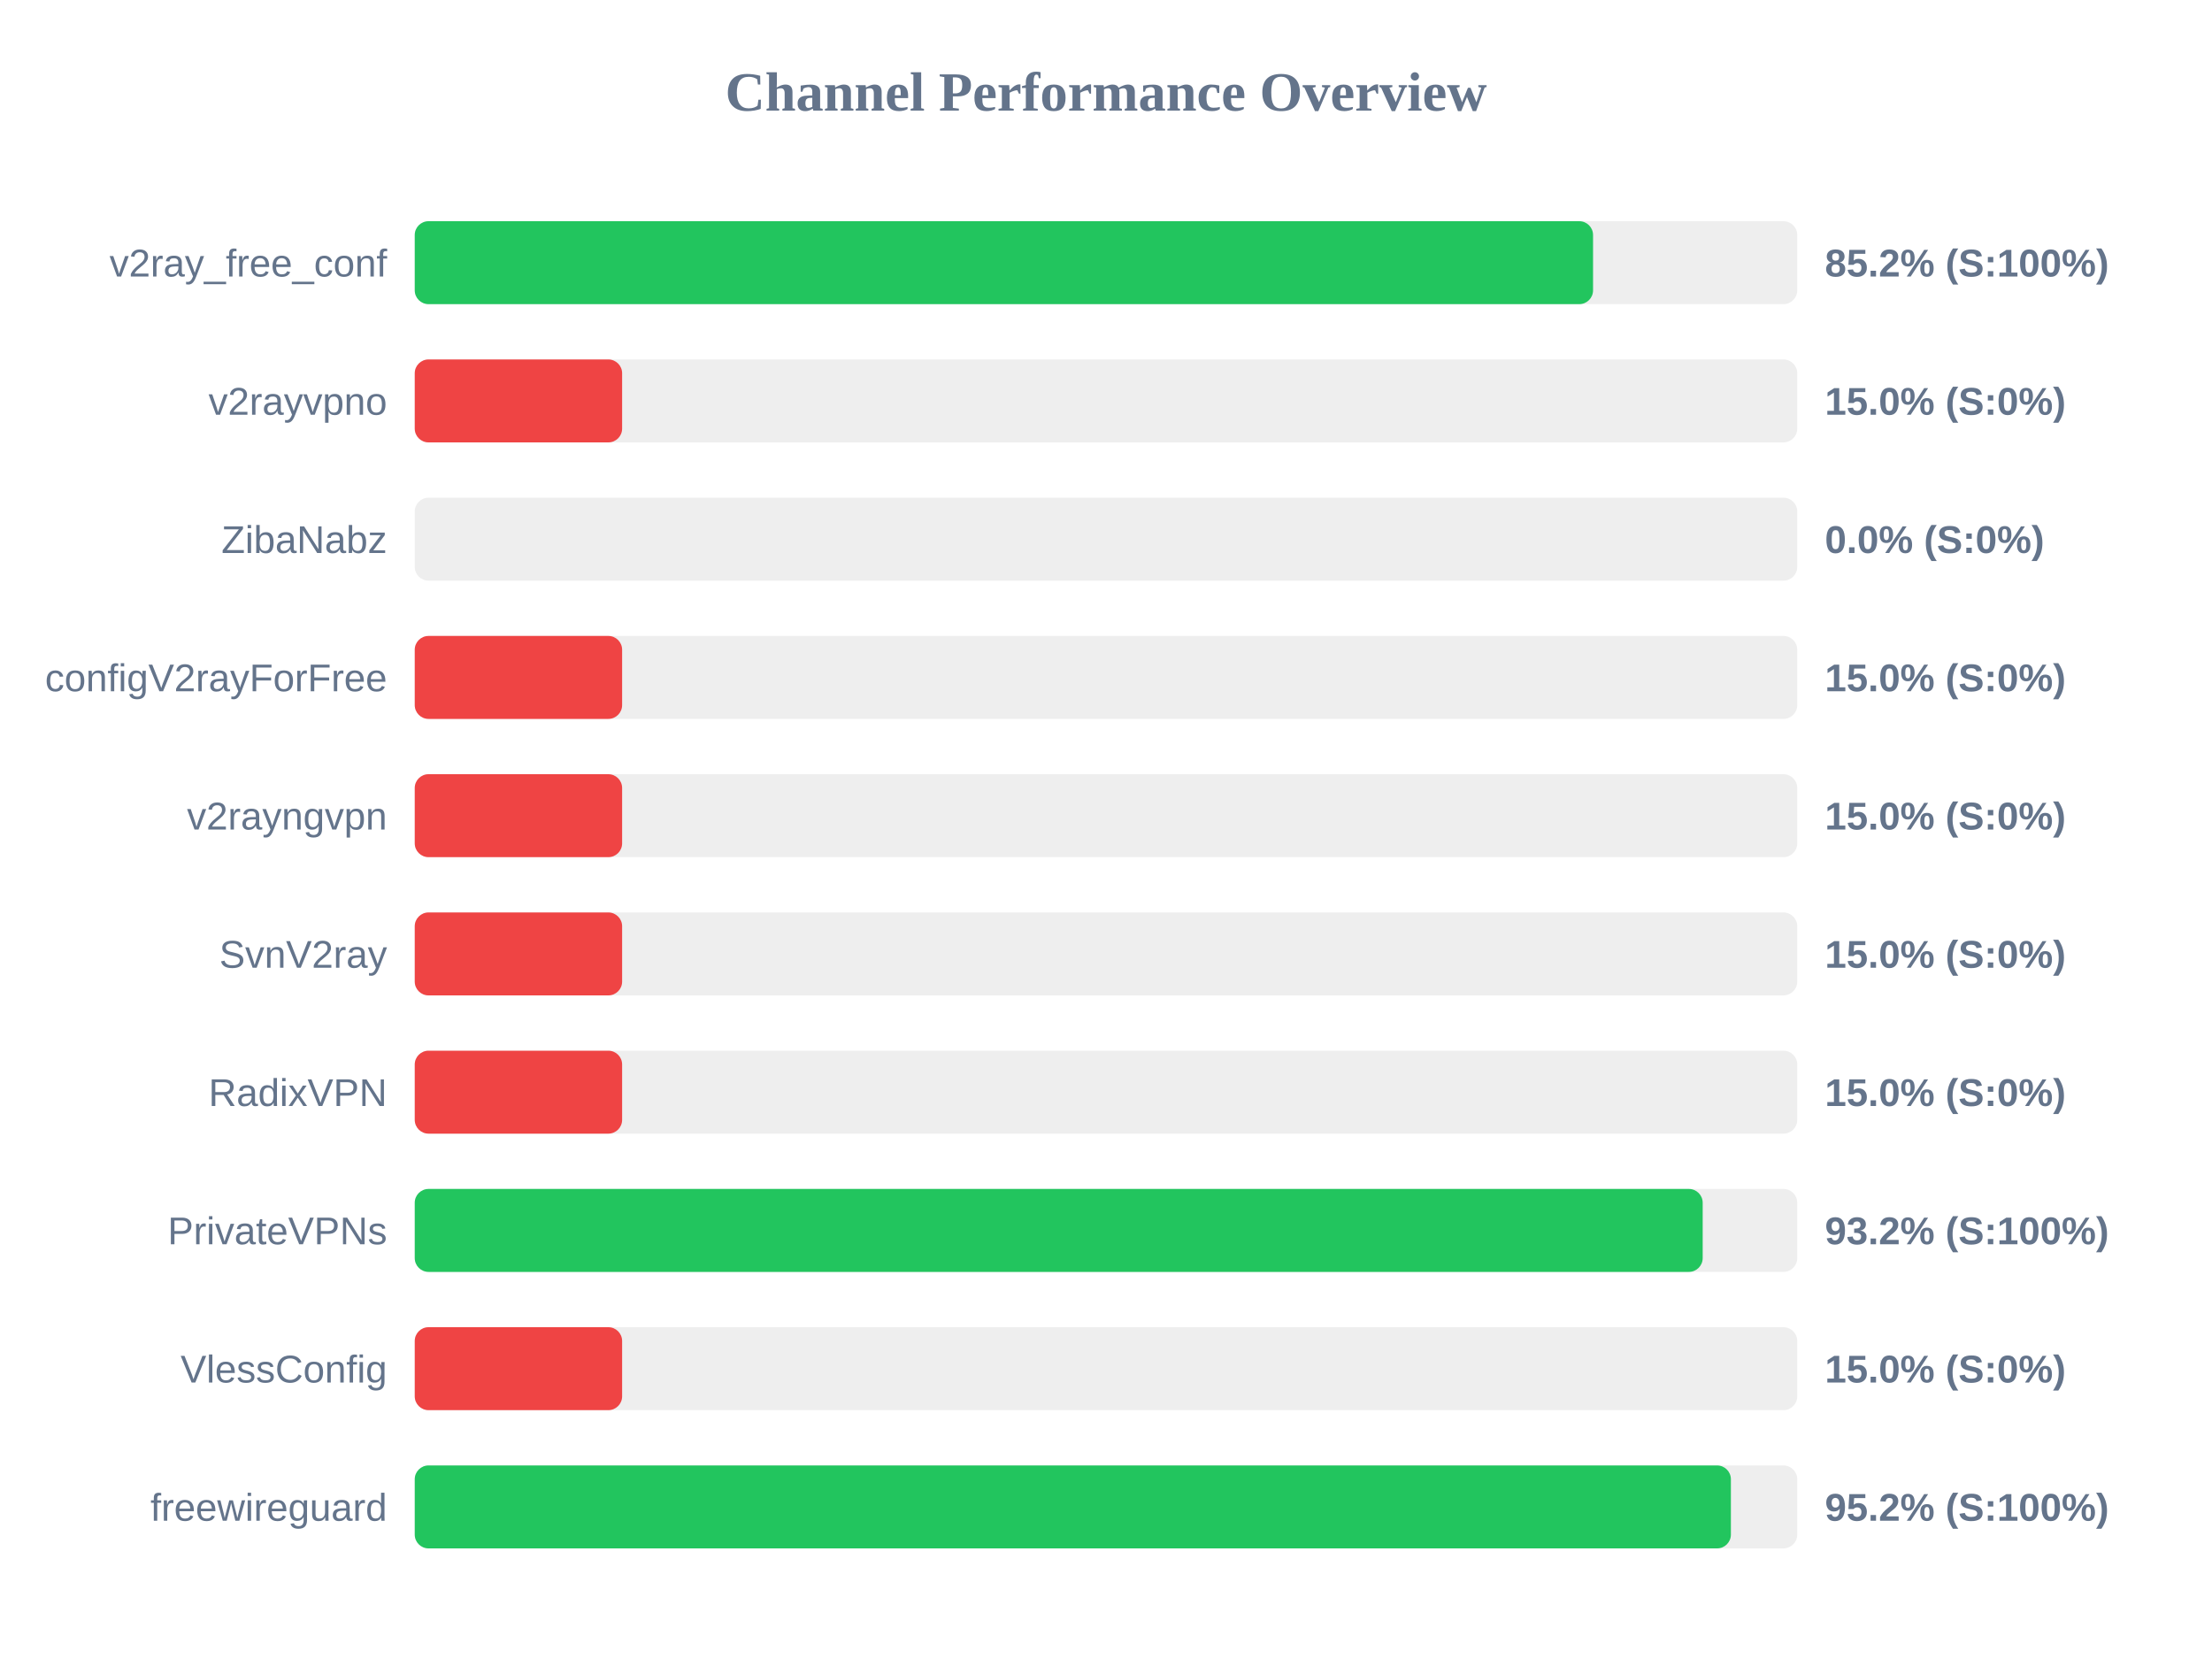
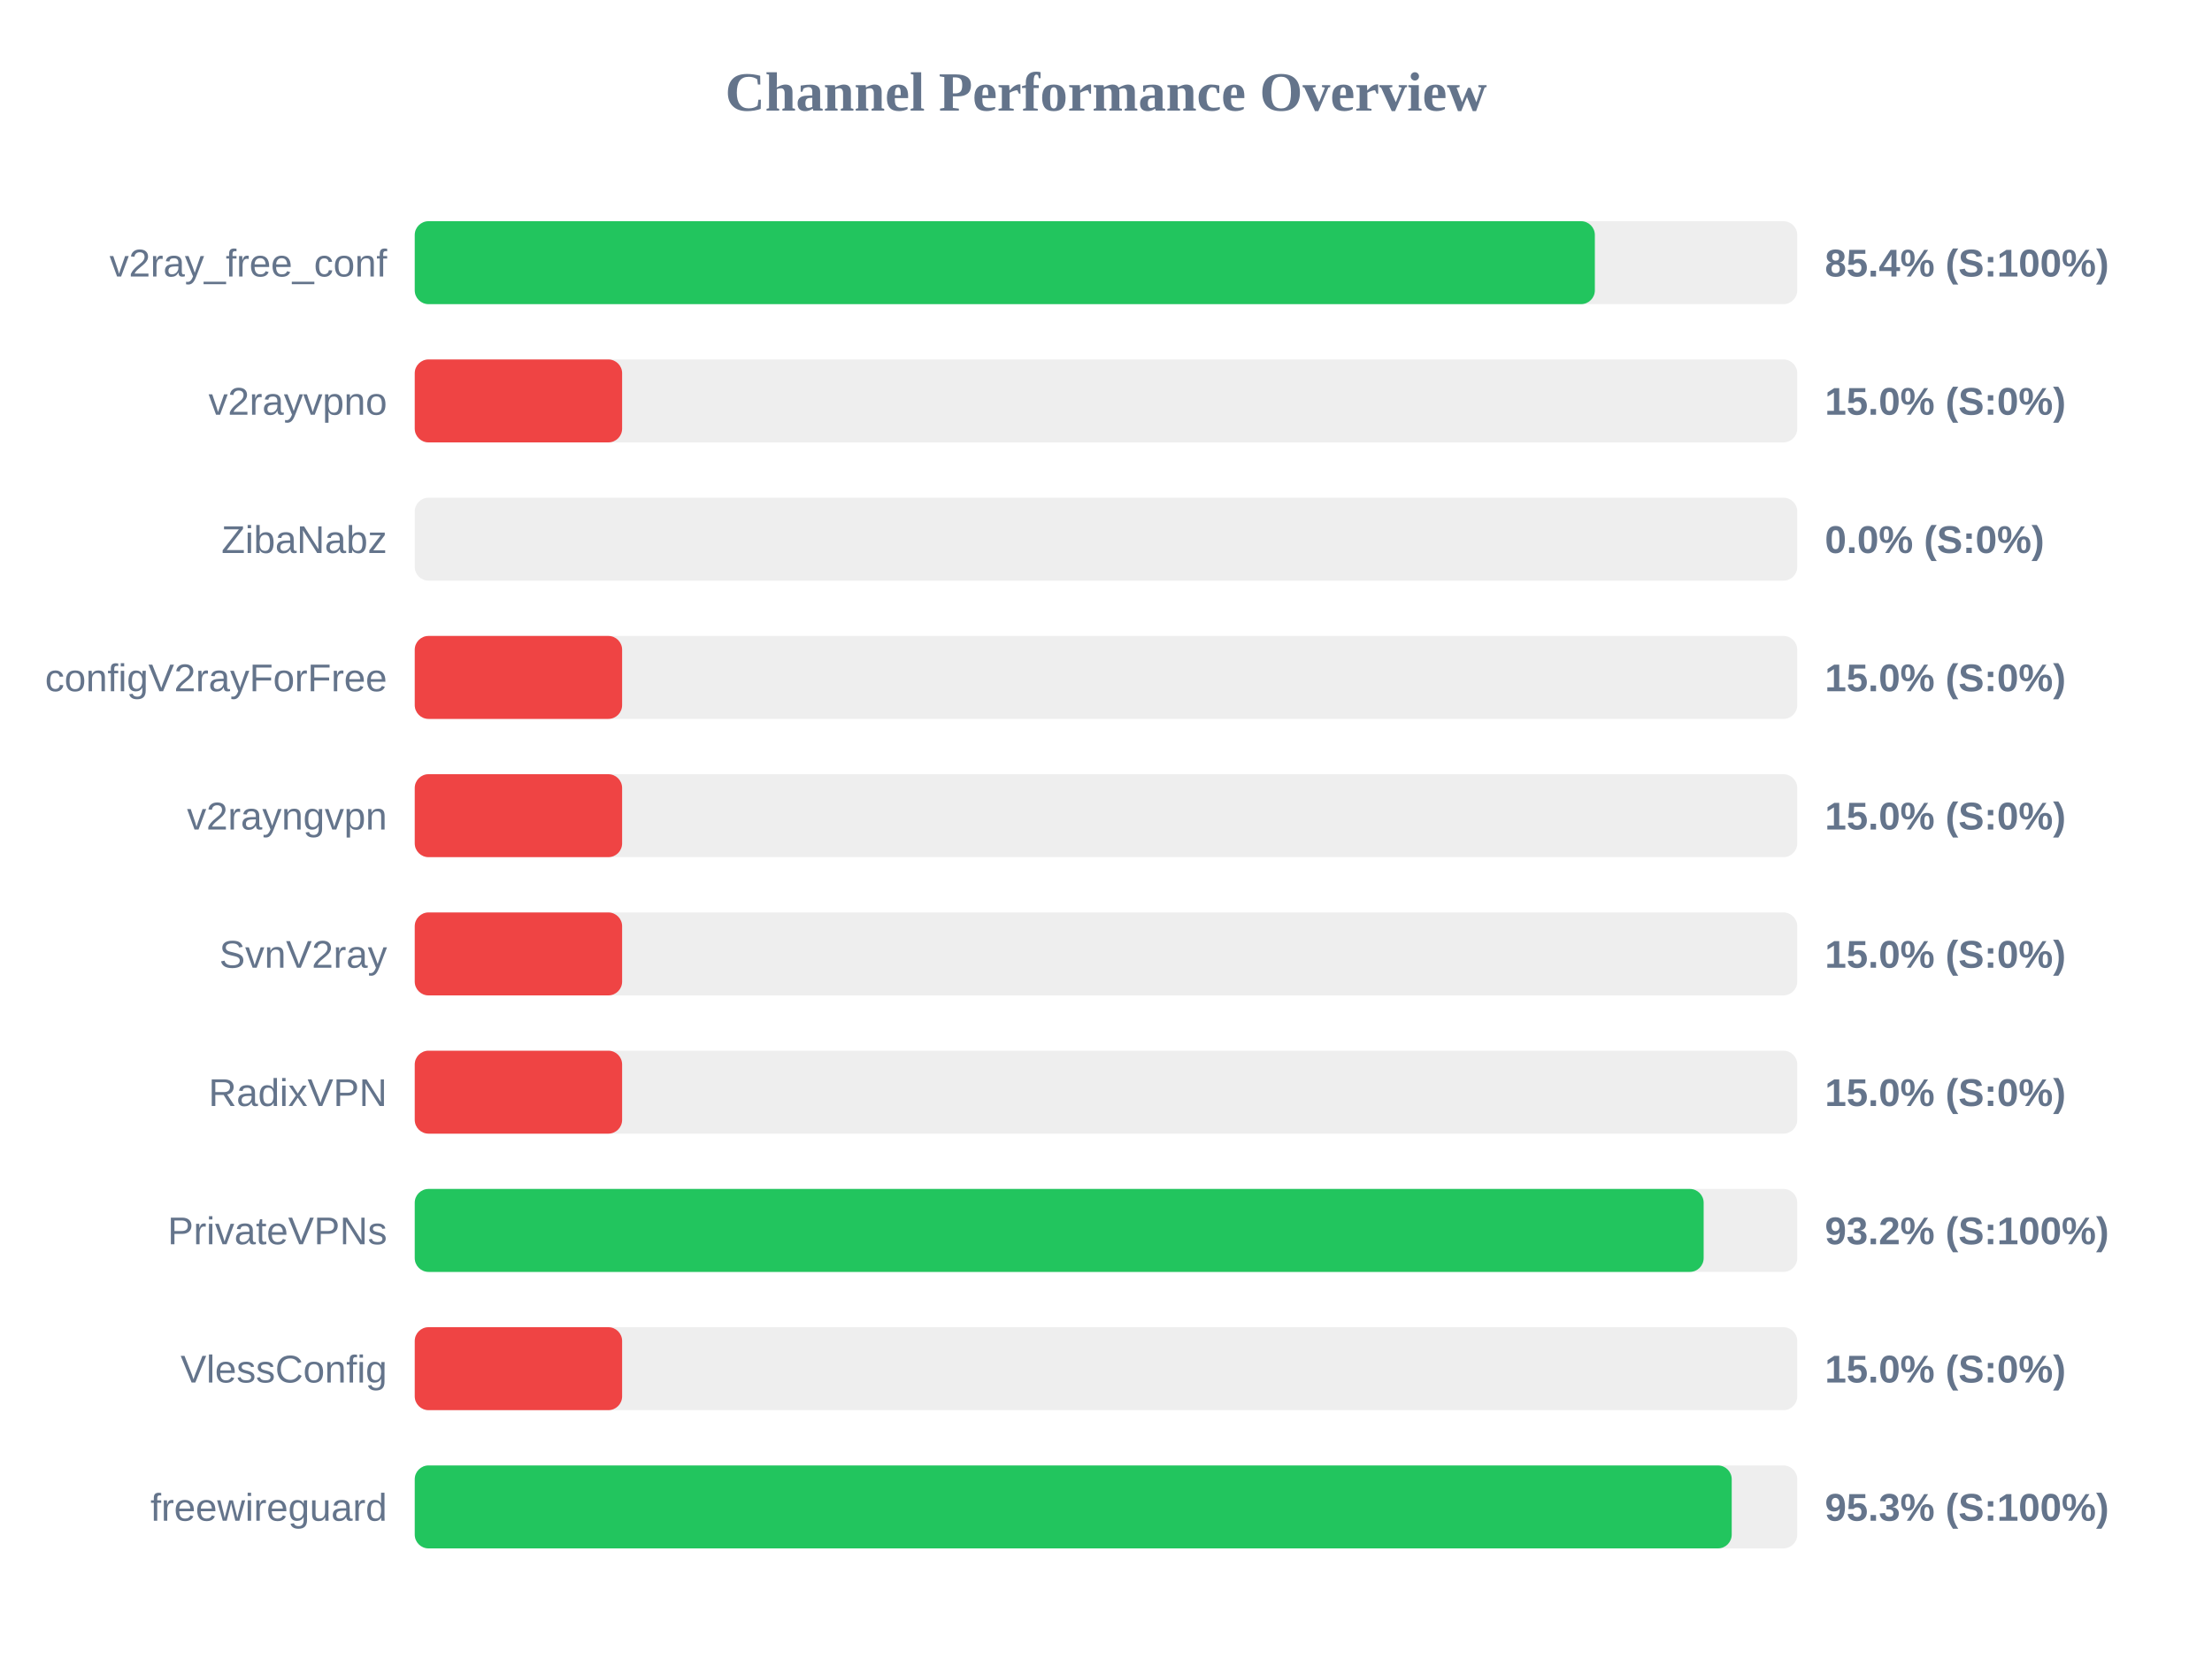
<svg xmlns="http://www.w3.org/2000/svg" width="800" height="600" version="1.1">
  <style>
        .row { font: 14px Arial; fill: #64748b; }
        .score { font: bold 14px Arial; fill: #64748b; }
    </style>
  <text x="400" y="40" text-anchor="middle" font-size="20px" font-weight="bold" fill="#64748b">Channel Performance Overview</text>
  <rect x="150" y="80" width="500" height="30" fill="#eee" rx="5" />
-   <rect x="150" y="80" width="426.15" height="30" fill="#22c55e" rx="5" />
+   <rect x="150" y="80" width="426.8" height="30" fill="#22c55e" rx="5" />
  <text x="140" y="100" text-anchor="end" class="row">v2ray_free_conf</text>
-   <text x="660" y="100" text-anchor="start" class="score">85.2% (S:100%)</text>
+   <text x="660" y="100" text-anchor="start" class="score">85.4% (S:100%)</text>
  <rect x="150" y="130" width="500" height="30" fill="#eee" rx="5" />
  <rect x="150" y="130" width="75.0" height="30" fill="#ef4444" rx="5" />
  <text x="140" y="150" text-anchor="end" class="row">v2rayvpno</text>
  <text x="660" y="150" text-anchor="start" class="score">15.0% (S:0%)</text>
  <rect x="150" y="180" width="500" height="30" fill="#eee" rx="5" />
  <rect x="150" y="180" width="0.0" height="30" fill="#ef4444" rx="5" />
  <text x="140" y="200" text-anchor="end" class="row">ZibaNabz</text>
  <text x="660" y="200" text-anchor="start" class="score">0.0% (S:0%)</text>
  <rect x="150" y="230" width="500" height="30" fill="#eee" rx="5" />
  <rect x="150" y="230" width="75.0" height="30" fill="#ef4444" rx="5" />
  <text x="140" y="250" text-anchor="end" class="row">configV2rayForFree</text>
  <text x="660" y="250" text-anchor="start" class="score">15.0% (S:0%)</text>
  <rect x="150" y="280" width="500" height="30" fill="#eee" rx="5" />
  <rect x="150" y="280" width="75.0" height="30" fill="#ef4444" rx="5" />
  <text x="140" y="300" text-anchor="end" class="row">v2rayngvpn</text>
  <text x="660" y="300" text-anchor="start" class="score">15.0% (S:0%)</text>
  <rect x="150" y="330" width="500" height="30" fill="#eee" rx="5" />
  <rect x="150" y="330" width="75.0" height="30" fill="#ef4444" rx="5" />
  <text x="140" y="350" text-anchor="end" class="row">SvnV2ray</text>
  <text x="660" y="350" text-anchor="start" class="score">15.0% (S:0%)</text>
  <rect x="150" y="380" width="500" height="30" fill="#eee" rx="5" />
  <rect x="150" y="380" width="75.0" height="30" fill="#ef4444" rx="5" />
  <text x="140" y="400" text-anchor="end" class="row">RadixVPN</text>
  <text x="660" y="400" text-anchor="start" class="score">15.0% (S:0%)</text>
  <rect x="150" y="430" width="500" height="30" fill="#eee" rx="5" />
-   <rect x="150" y="430" width="465.8" height="30" fill="#22c55e" rx="5" />
+   <rect x="150" y="430" width="466.15" height="30" fill="#22c55e" rx="5" />
  <text x="140" y="450" text-anchor="end" class="row">PrivateVPNs</text>
  <text x="660" y="450" text-anchor="start" class="score">93.2% (S:100%)</text>
  <rect x="150" y="480" width="500" height="30" fill="#eee" rx="5" />
  <rect x="150" y="480" width="75.0" height="30" fill="#ef4444" rx="5" />
  <text x="140" y="500" text-anchor="end" class="row">VlessConfig</text>
  <text x="660" y="500" text-anchor="start" class="score">15.0% (S:0%)</text>
  <rect x="150" y="530" width="500" height="30" fill="#eee" rx="5" />
-   <rect x="150" y="530" width="476.0" height="30" fill="#22c55e" rx="5" />
+   <rect x="150" y="530" width="476.3" height="30" fill="#22c55e" rx="5" />
  <text x="140" y="550" text-anchor="end" class="row">freewireguard</text>
-   <text x="660" y="550" text-anchor="start" class="score">95.2% (S:100%)</text>
+   <text x="660" y="550" text-anchor="start" class="score">95.3% (S:100%)</text>
</svg>
